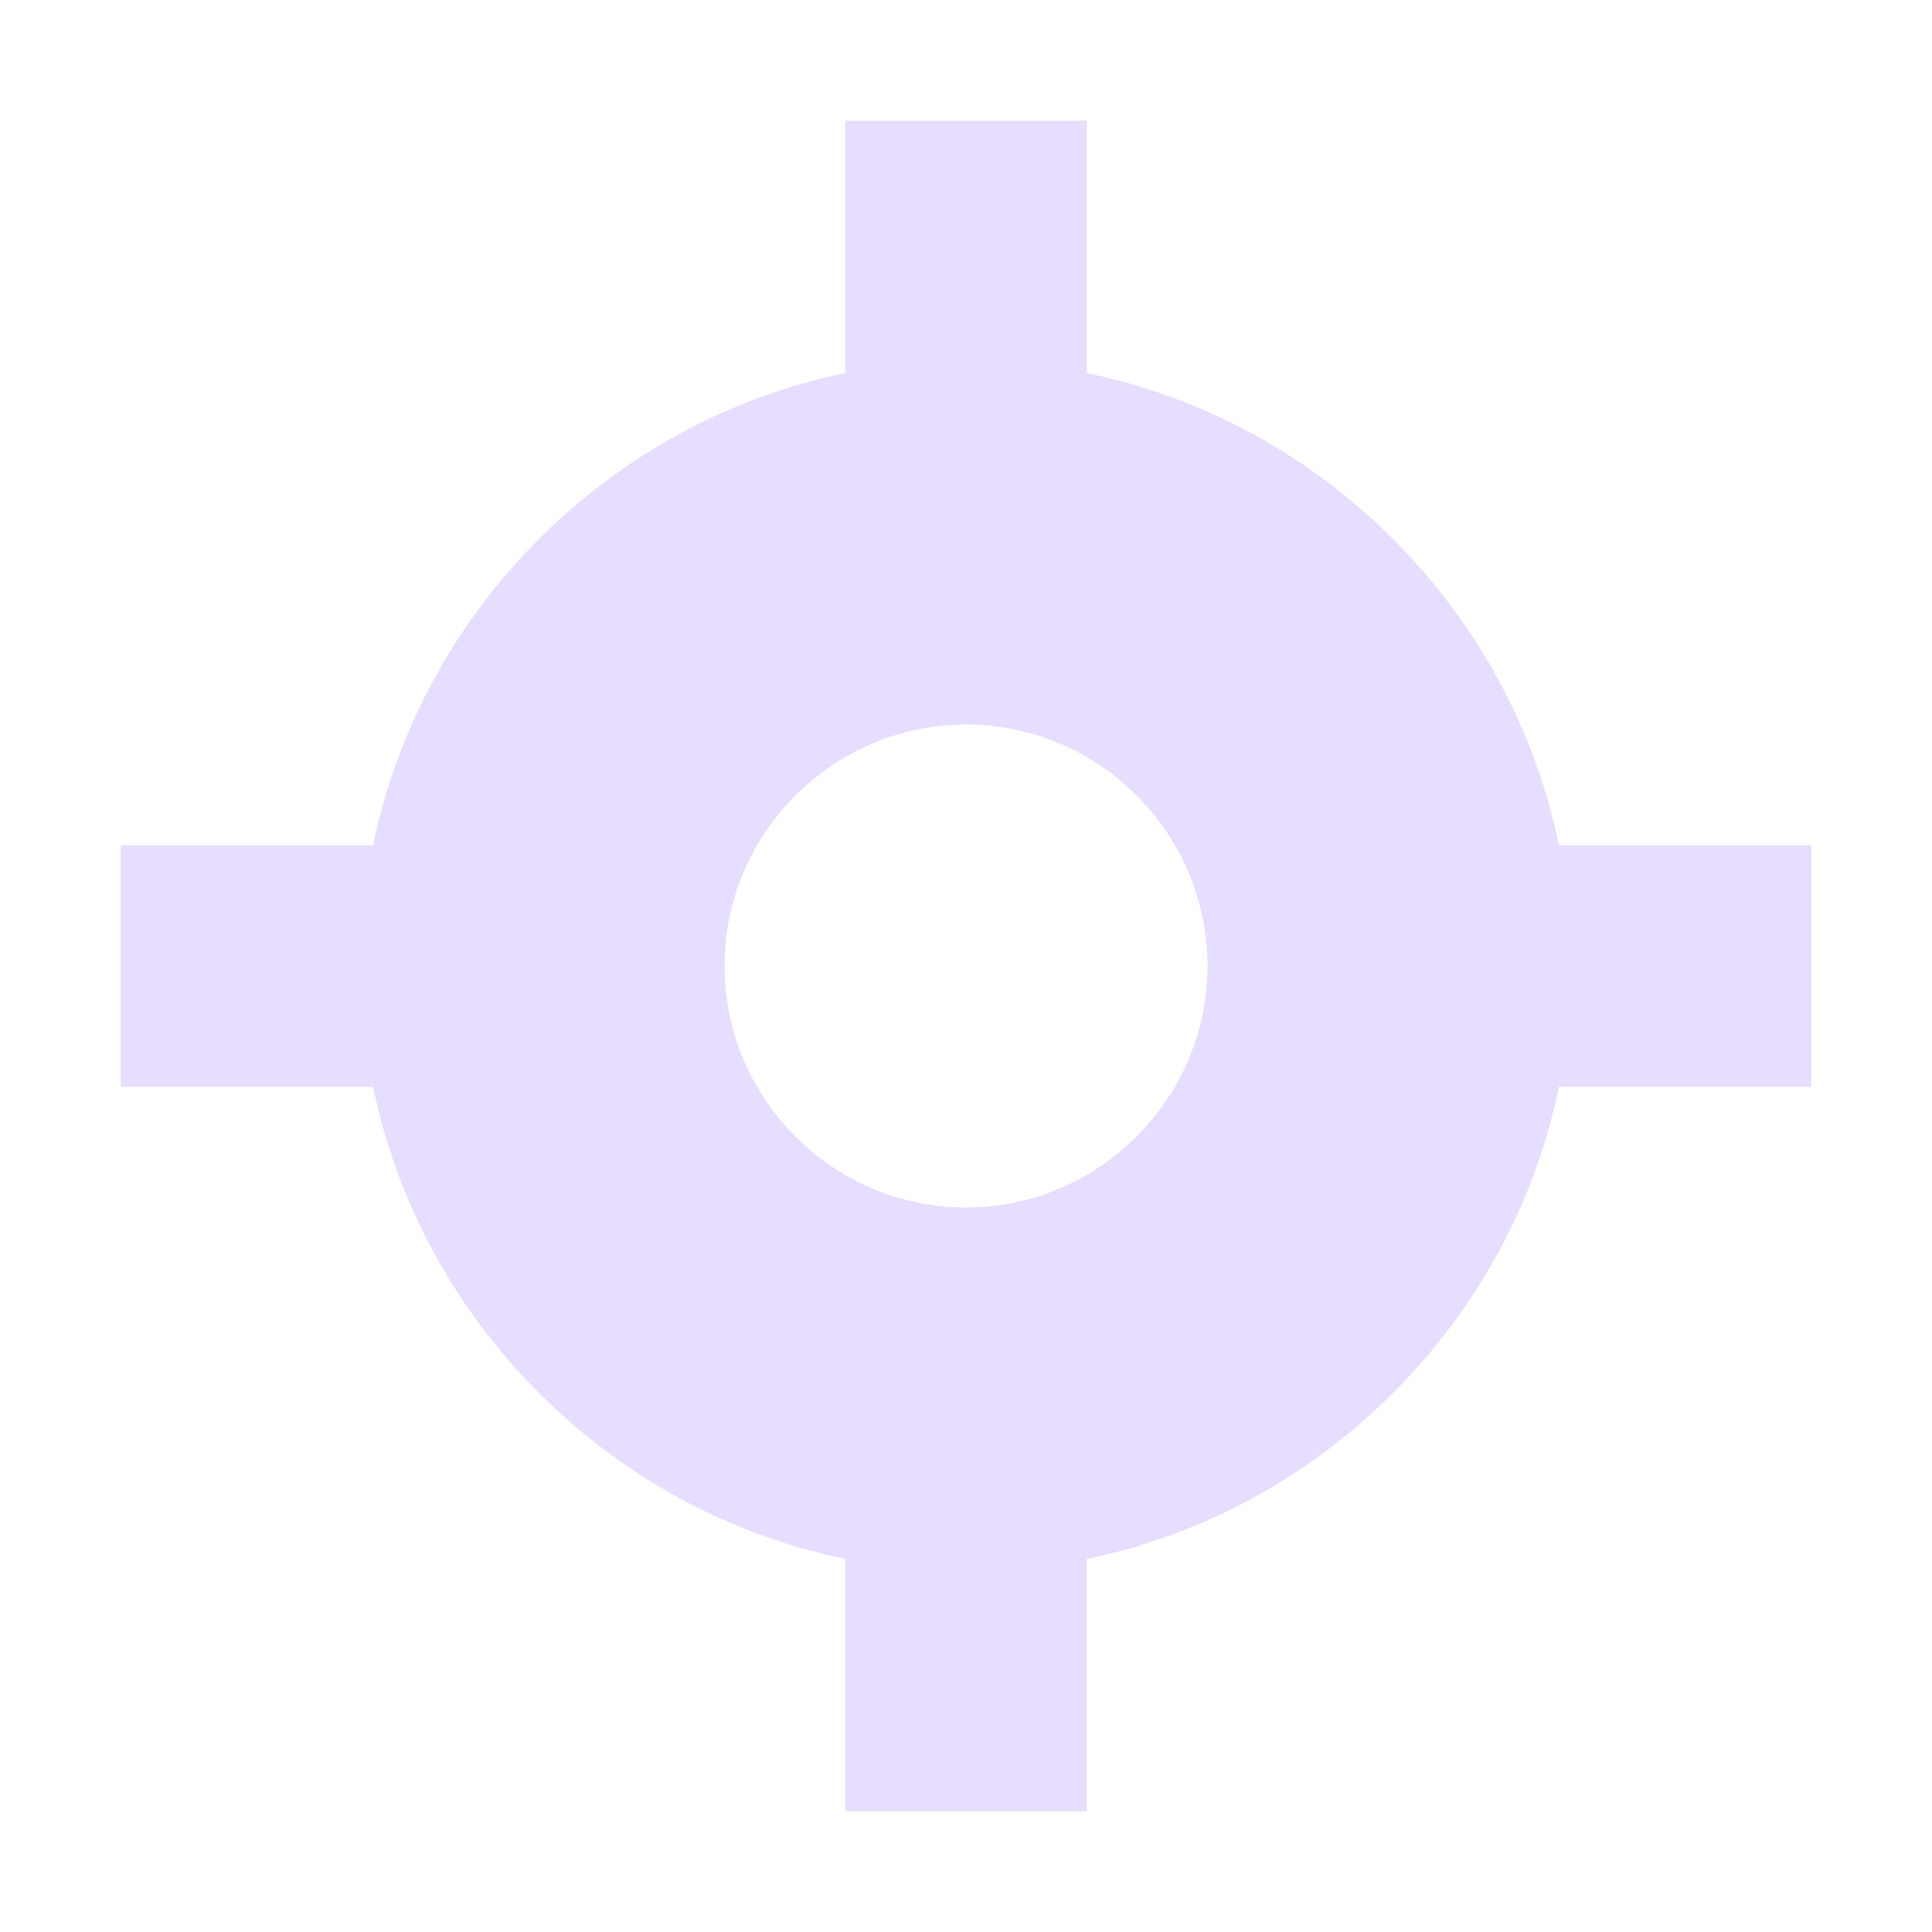
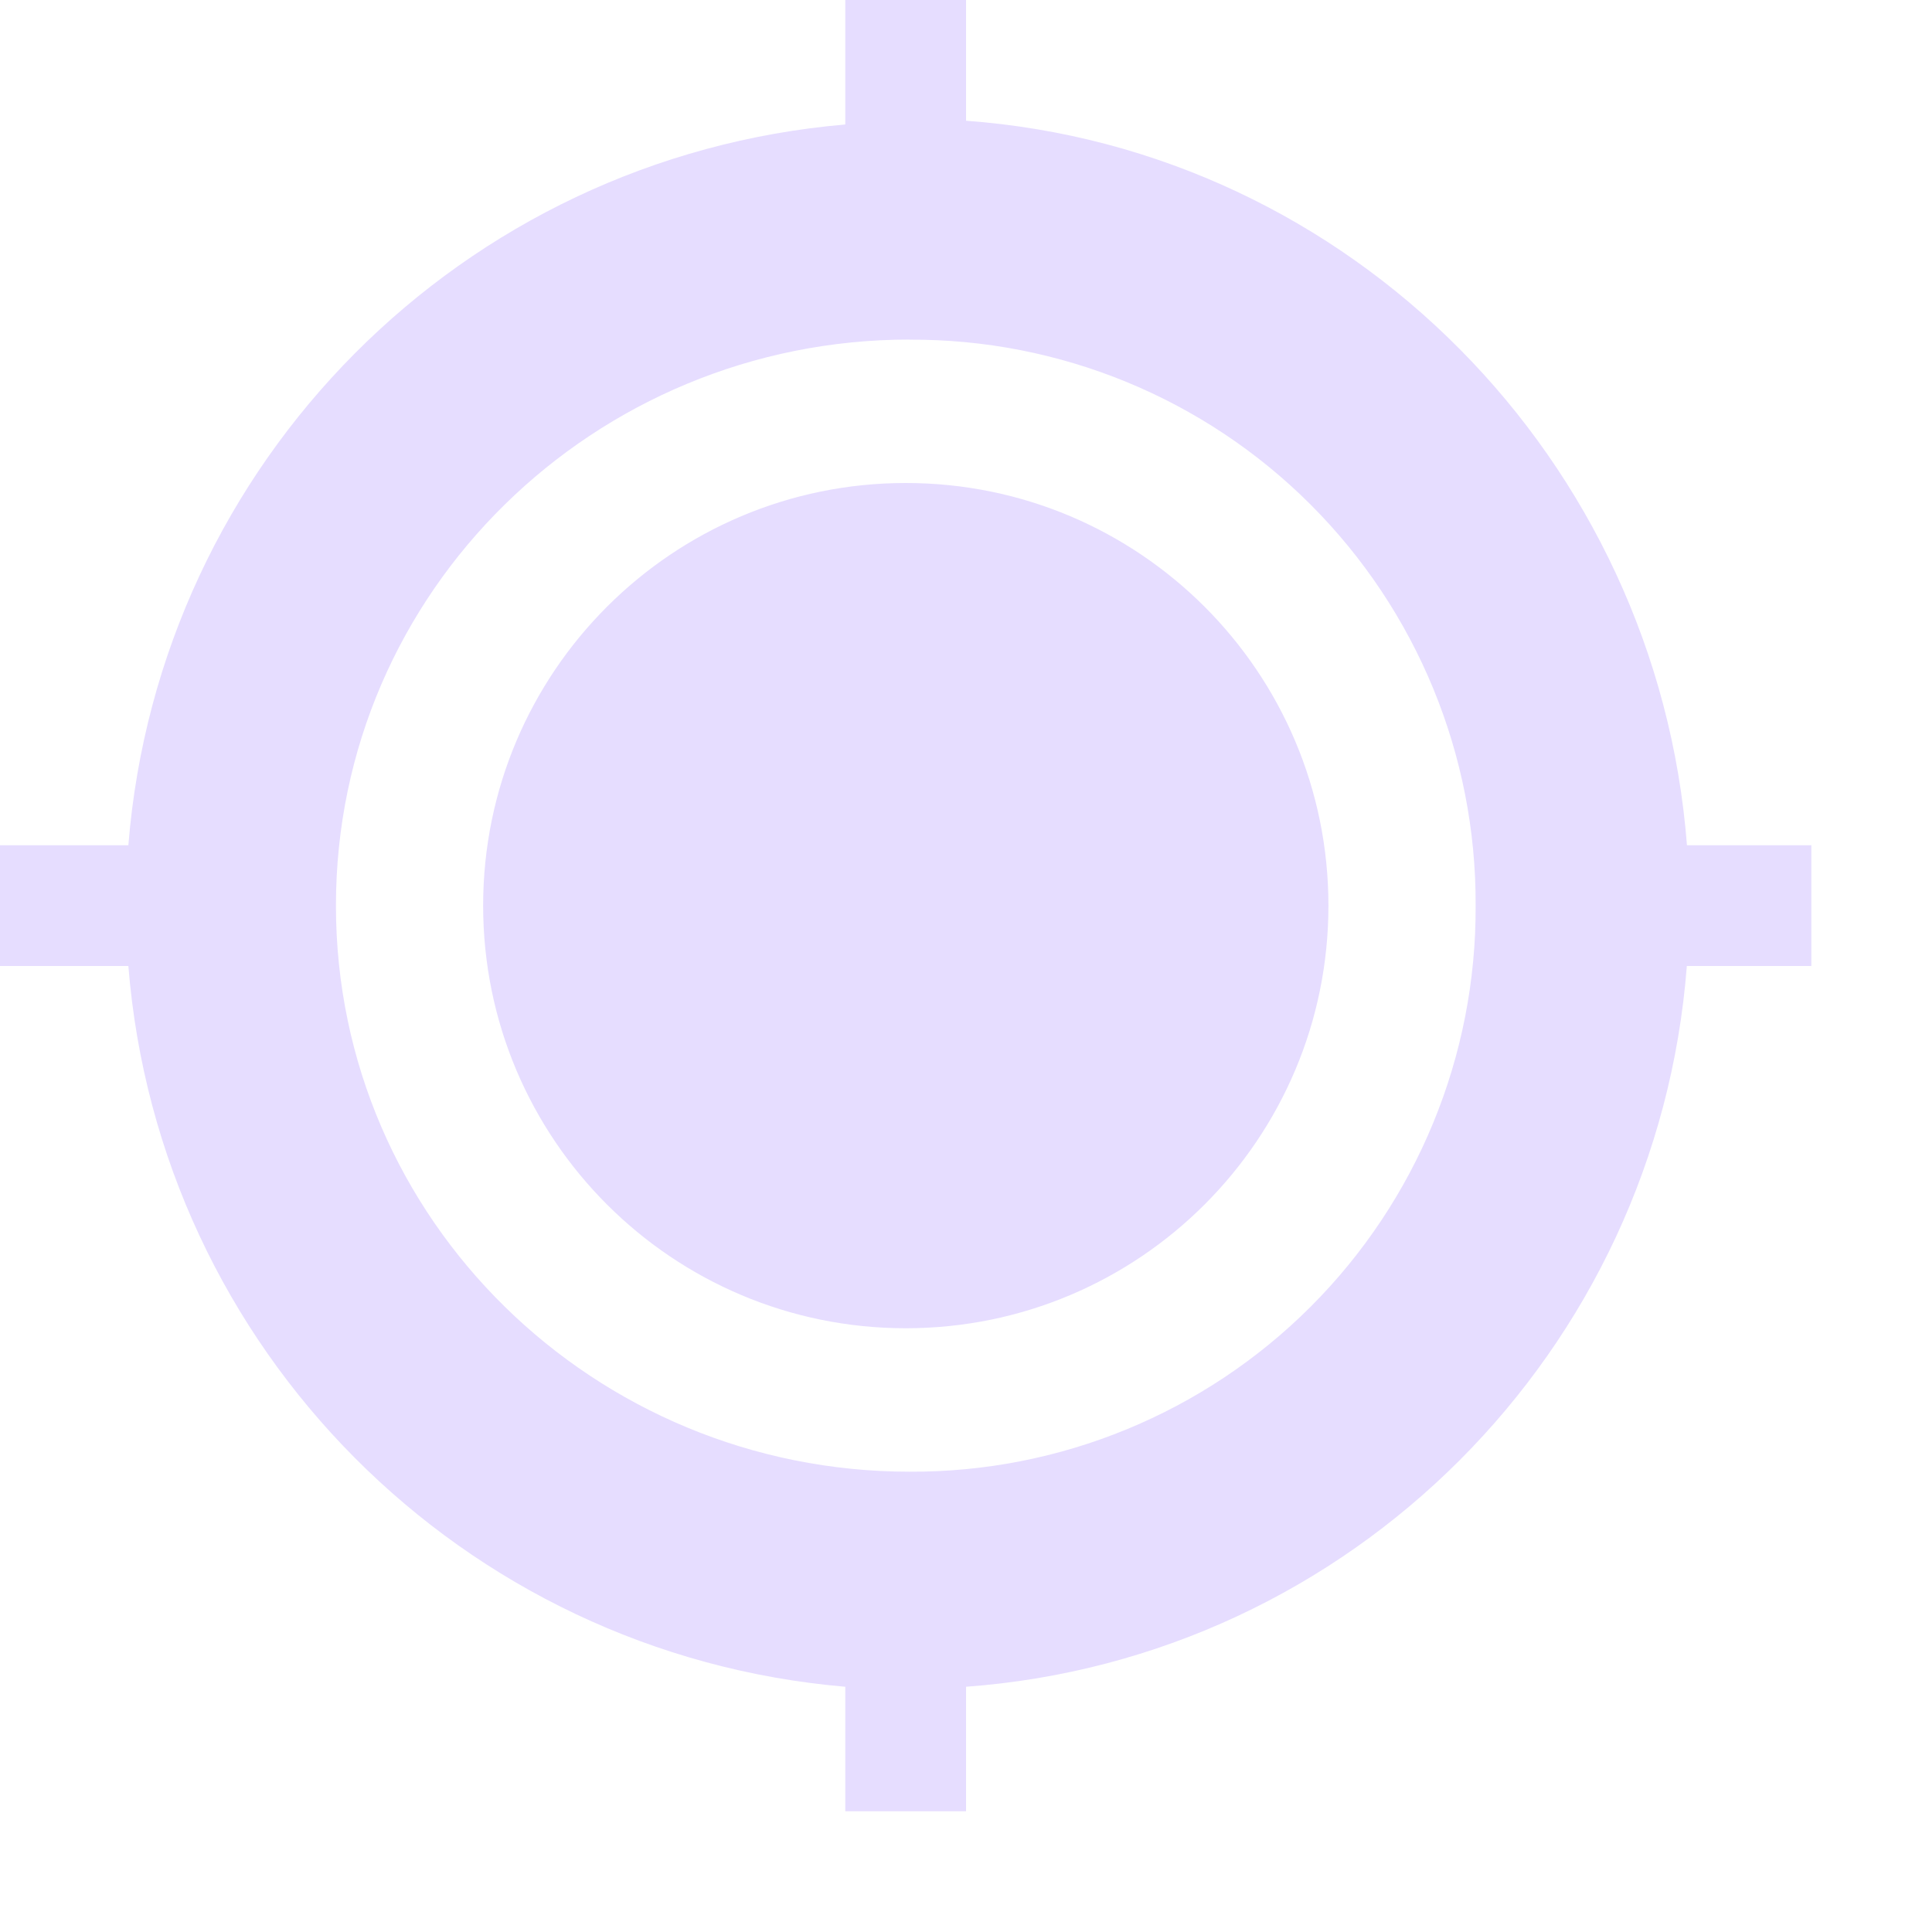
- <svg xmlns="http://www.w3.org/2000/svg" height="16" width="16">
-   <path d="m7 1v2.09c-1.95.4-3.51 1.96-3.91 3.91h-2.09v2h2.09c.4 1.95 1.96 3.51 3.91 3.91v2.09h2v-2.09c1.95-.4 3.51-1.96 3.91-3.91h2.09v-2h-2.09c-.4-1.95-1.96-3.51-3.91-3.91v-2.09zm1 5c1.1 0 2 .9 2 2s-.9 2-2 2-2-.9-2-2 .9-2 2-2z" fill="#e6ddff" />
+ <svg xmlns="http://www.w3.org/2000/svg" height="16" width="15.974">
+   <path d="m7 0v1.031a6.514 6.514 0 0 0 -5.937 5.969h-1.063v1h1.063a6.513 6.513 0 0 0 5.937 5.969v1.031h1v-1.031c3.188-.234 5.724-2.78 5.969-5.969h1.031v-1h-1.03c-.246-3.189-2.781-5.767-5.97-6v-1zm.531 2.813a4.665 4.665 0 0 1 4.689 4.687 4.665 4.665 0 0 1 -4.688 4.688c-2.606 0-4.75-2.082-4.75-4.688s2.144-4.688 4.75-4.688zm-.03 1.187a3.5 3.5 0 1 0 0 7 3.5 3.5 0 0 0 0-7z" fill="#e6ddff" />
</svg>
